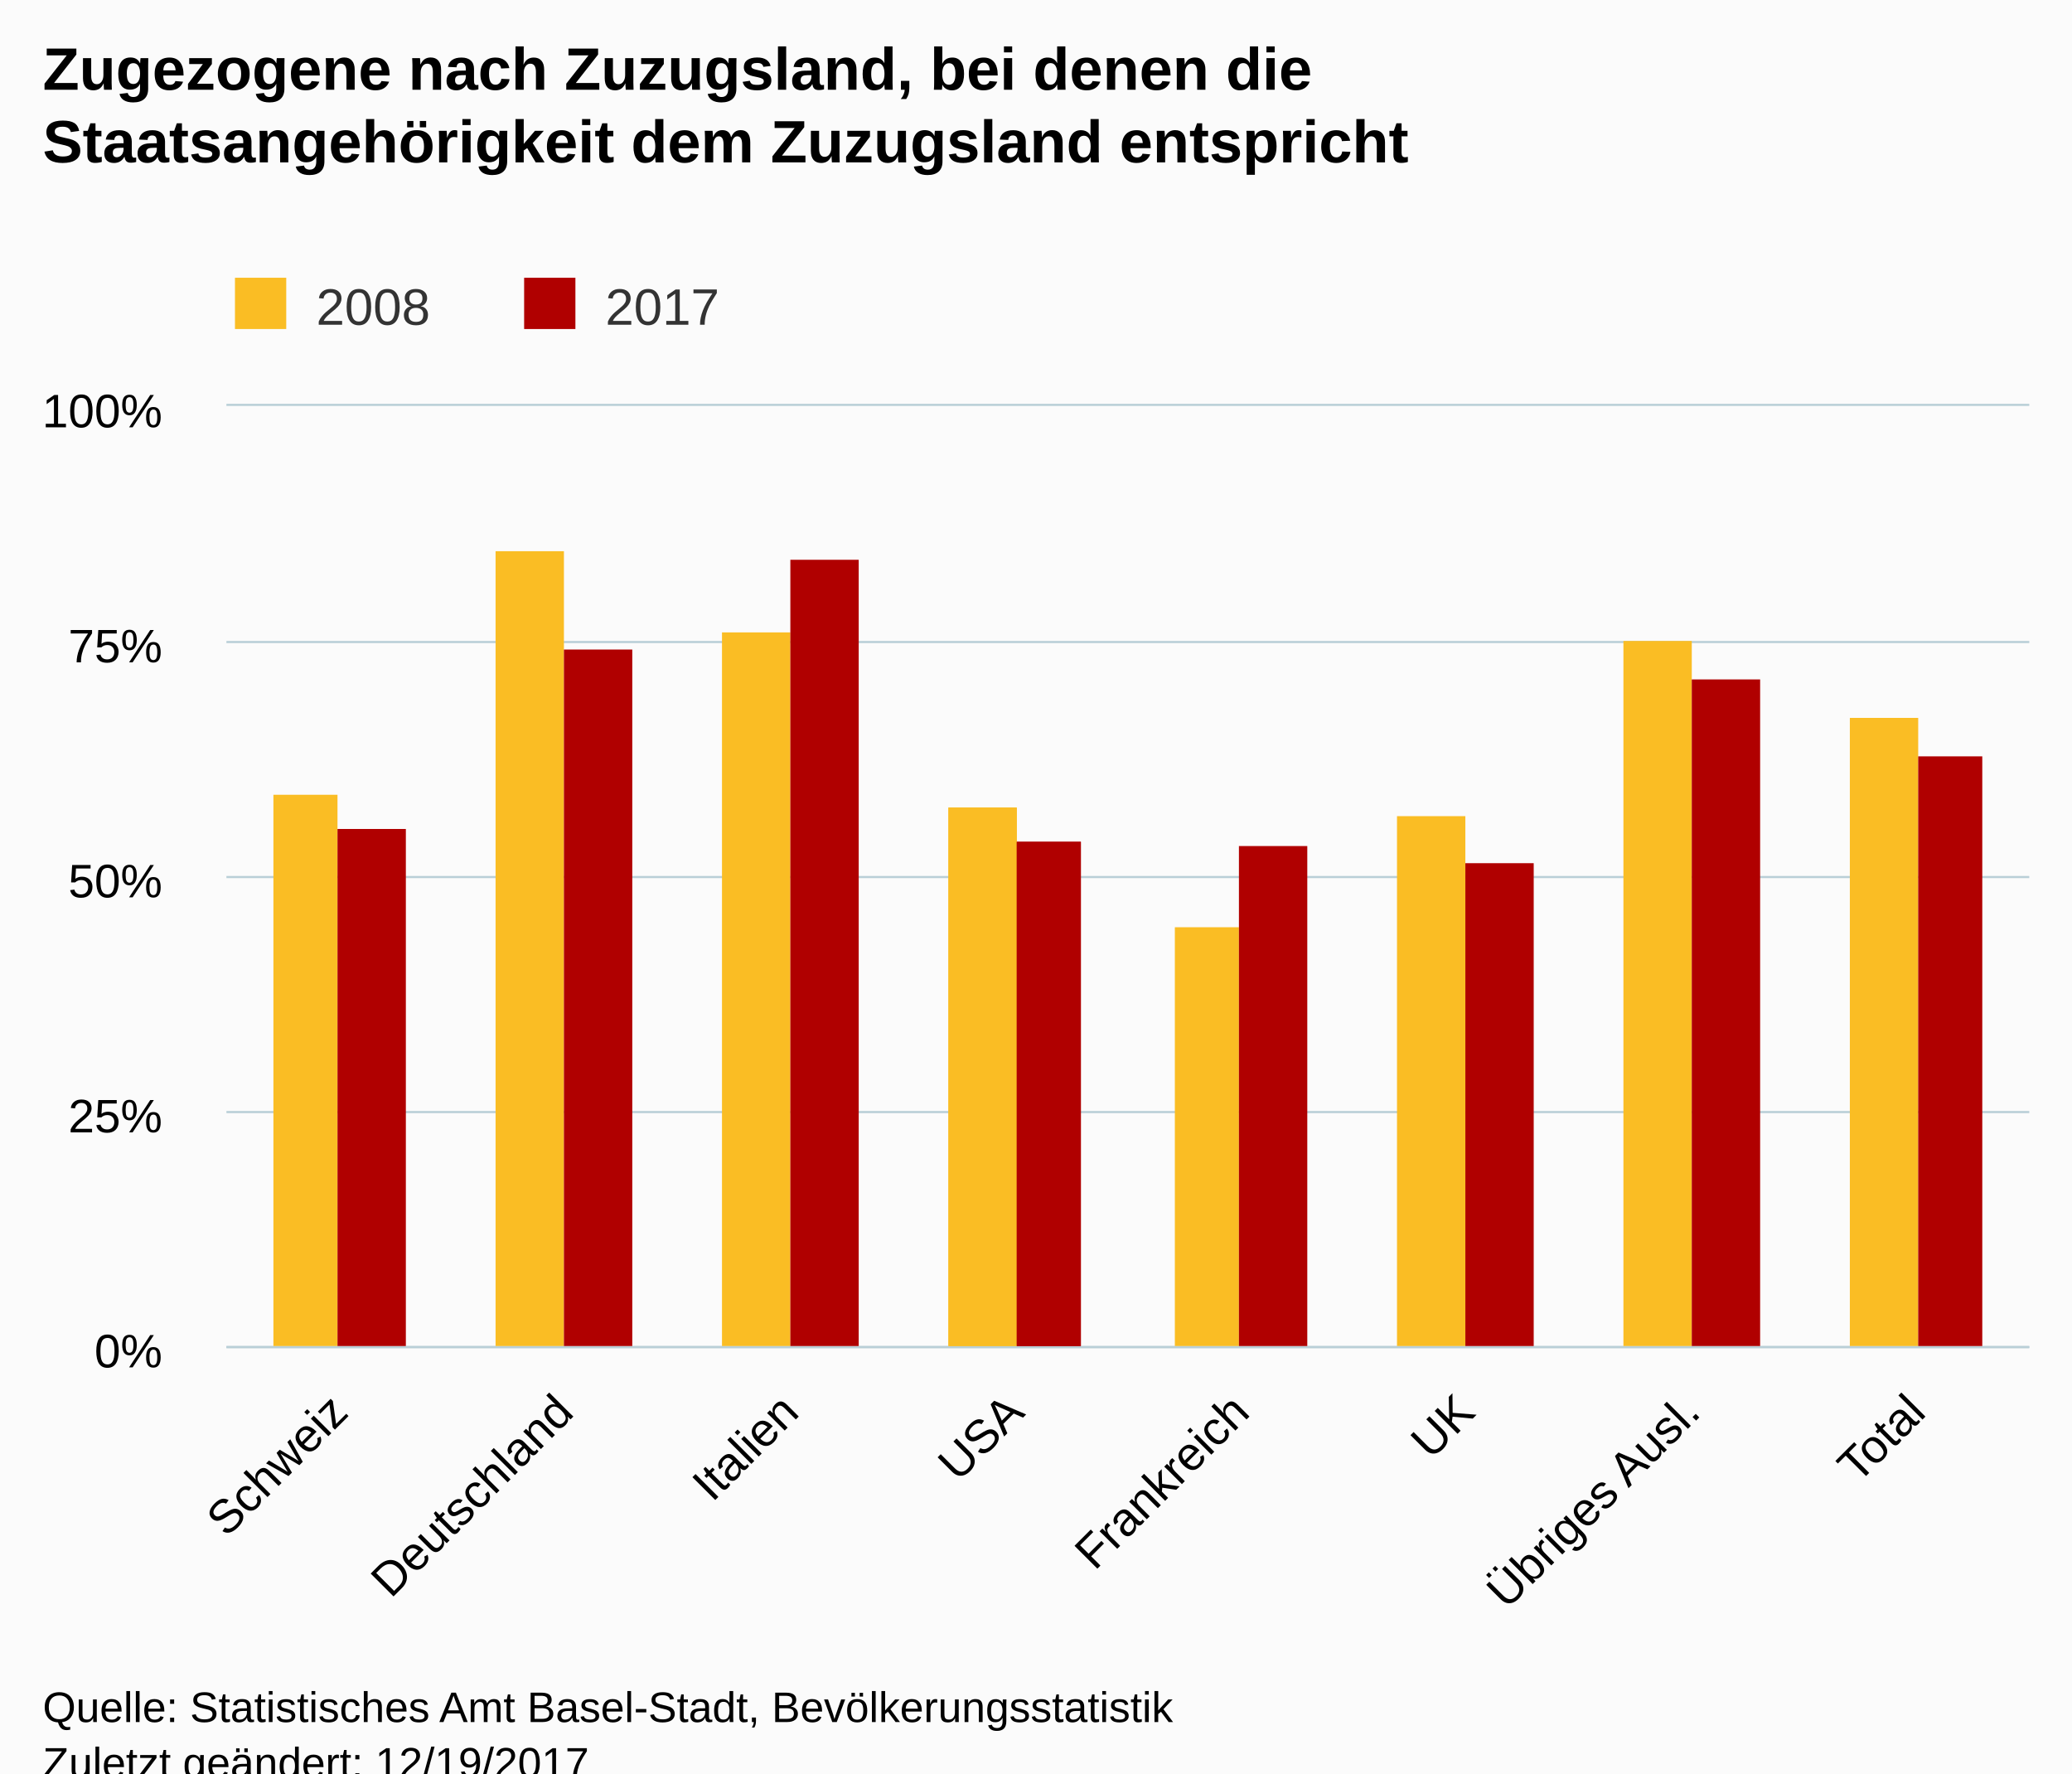
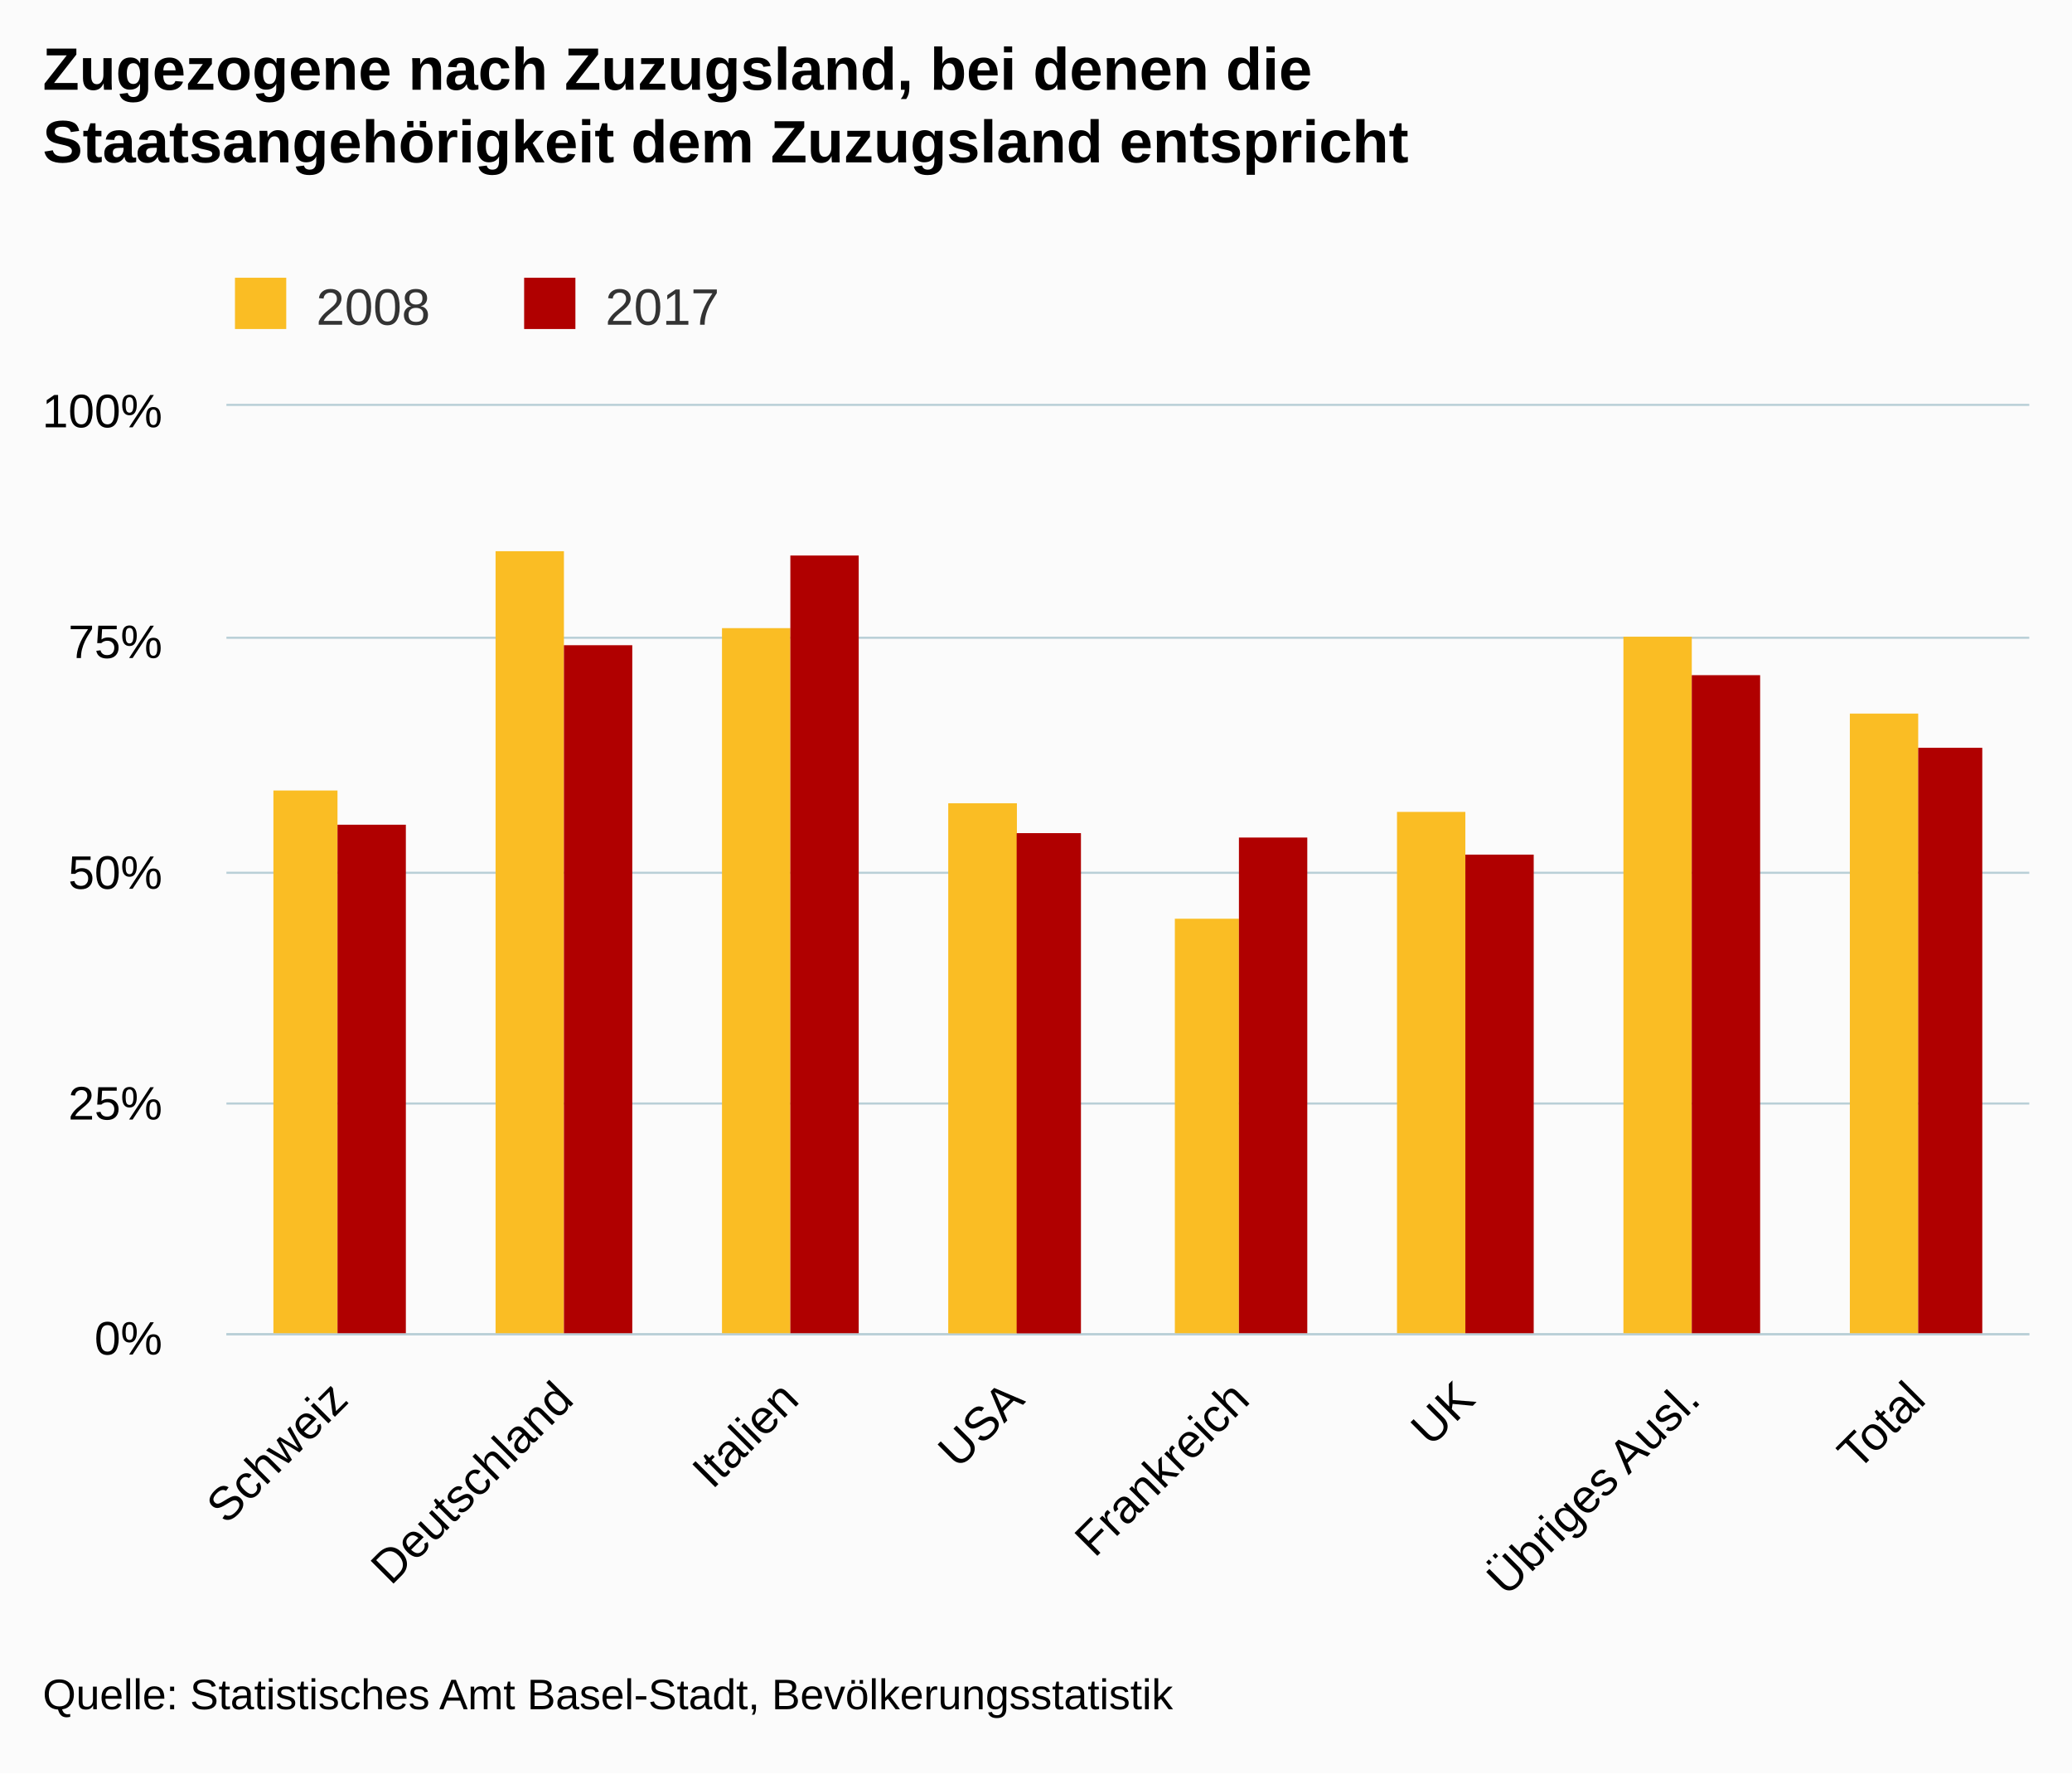
<svg xmlns="http://www.w3.org/2000/svg" version="1.1" class="highcharts-root" style="font-family:Arial;font-size:12px;" viewBox="0 0 485 415">
  <defs>
-     <clipPath id="highcharts-qd2h50m-6">
-       <rect x="0" y="0" width="422" height="220" fill="none" />
+     <clipPath id="highcharts-kbgkr8n-6">
+       <rect x="0" y="0" width="422" height="217" fill="none" />
    </clipPath>
-     <clipPath id="highcharts-qd2h50m-7">
-       <rect x="0" y="0" width="422" height="220" fill="none" />
+     <clipPath id="highcharts-kbgkr8n-7">
+       <rect x="0" y="0" width="422" height="217" fill="none" />
    </clipPath>
  </defs>
-   <rect fill="#fbfbfb" class="highcharts-background" x="0" y="0" width="485" height="428" rx="0" ry="0" />
-   <rect fill="none" class="highcharts-plot-background" x="53" y="95" width="422" height="220" />
+   <rect fill="#fbfbfb" class="highcharts-background" x="0" y="0" width="485" height="415" rx="0" ry="0" />
+   <rect fill="none" class="highcharts-plot-background" x="53" y="95" width="422" height="217" />
  <g class="highcharts-pane-group" />
  <g class="highcharts-grid highcharts-xaxis-grid ">
-     <path fill="none" class="highcharts-grid-line" d="M 105.5 95 L 105.5 315" opacity="1" />
-     <path fill="none" class="highcharts-grid-line" d="M 158.5 95 L 158.5 315" opacity="1" />
-     <path fill="none" class="highcharts-grid-line" d="M 210.5 95 L 210.5 315" opacity="1" />
-     <path fill="none" class="highcharts-grid-line" d="M 263.5 95 L 263.5 315" opacity="1" />
-     <path fill="none" class="highcharts-grid-line" d="M 316.5 95 L 316.5 315" opacity="1" />
-     <path fill="none" class="highcharts-grid-line" d="M 369.5 95 L 369.5 315" opacity="1" />
-     <path fill="none" class="highcharts-grid-line" d="M 421.5 95 L 421.5 315" opacity="1" />
-     <path fill="none" class="highcharts-grid-line" d="M 474.5 95 L 474.5 315" opacity="1" />
-     <path fill="none" class="highcharts-grid-line" d="M 52.5 95 L 52.5 315" opacity="1" />
+     <path fill="none" class="highcharts-grid-line" d="M 105.5 95 L 105.5 312" opacity="1" />
+     <path fill="none" class="highcharts-grid-line" d="M 158.5 95 L 158.5 312" opacity="1" />
+     <path fill="none" class="highcharts-grid-line" d="M 210.5 95 L 210.5 312" opacity="1" />
+     <path fill="none" class="highcharts-grid-line" d="M 263.5 95 L 263.5 312" opacity="1" />
+     <path fill="none" class="highcharts-grid-line" d="M 316.5 95 L 316.5 312" opacity="1" />
+     <path fill="none" class="highcharts-grid-line" d="M 369.5 95 L 369.5 312" opacity="1" />
+     <path fill="none" class="highcharts-grid-line" d="M 421.5 95 L 421.5 312" opacity="1" />
+     <path fill="none" class="highcharts-grid-line" d="M 474.5 95 L 474.5 312" opacity="1" />
+     <path fill="none" class="highcharts-grid-line" d="M 52.5 95 L 52.5 312" opacity="1" />
  </g>
  <g class="highcharts-grid highcharts-yaxis-grid ">
-     <path fill="none" stroke="#B9CFD7" stroke-width="0.5" class="highcharts-grid-line" d="M 53 315.25 L 475 315.25" opacity="1" />
-     <path fill="none" stroke="#B9CFD7" stroke-width="0.5" class="highcharts-grid-line" d="M 53 260.25 L 475 260.25" opacity="1" />
-     <path fill="none" stroke="#B9CFD7" stroke-width="0.5" class="highcharts-grid-line" d="M 53 205.25 L 475 205.25" opacity="1" />
-     <path fill="none" stroke="#B9CFD7" stroke-width="0.5" class="highcharts-grid-line" d="M 53 150.25 L 475 150.25" opacity="1" />
+     <path fill="none" stroke="#B9CFD7" stroke-width="0.5" class="highcharts-grid-line" d="M 53 312.25 L 475 312.25" opacity="1" />
+     <path fill="none" stroke="#B9CFD7" stroke-width="0.5" class="highcharts-grid-line" d="M 53 258.25 L 475 258.25" opacity="1" />
+     <path fill="none" stroke="#B9CFD7" stroke-width="0.5" class="highcharts-grid-line" d="M 53 204.25 L 475 204.25" opacity="1" />
+     <path fill="none" stroke="#B9CFD7" stroke-width="0.5" class="highcharts-grid-line" d="M 53 149.25 L 475 149.25" opacity="1" />
    <path fill="none" stroke="#B9CFD7" stroke-width="0.5" class="highcharts-grid-line" d="M 53 94.75 L 475 94.75" opacity="1" />
  </g>
-   <rect fill="none" class="highcharts-plot-border" x="53" y="95" width="422" height="220" />
+   <rect fill="none" class="highcharts-plot-border" x="53" y="95" width="422" height="217" />
  <g class="highcharts-axis highcharts-xaxis ">
-     <path fill="none" class="highcharts-axis-line" stroke="#B9CFD7" stroke-width="0.5" d="M 53 315.25 L 475 315.25" />
+     <path fill="none" class="highcharts-axis-line" stroke="#B9CFD7" stroke-width="0.5" d="M 53 312.25 L 475 312.25" />
  </g>
  <g class="highcharts-axis highcharts-yaxis ">
-     <path fill="none" class="highcharts-axis-line" d="M 53 95 L 53 315" />
+     <path fill="none" class="highcharts-axis-line" d="M 53 95 L 53 312" />
  </g>
  <g class="highcharts-series-group">
-     <g class="highcharts-series highcharts-series-0 highcharts-column-series " transform="translate(53,95) scale(1 1)" clip-path="url(#highcharts-qd2h50m-7)">
-       <rect x="11" y="91" width="15" height="130" fill="#FABD24" class="highcharts-point" />
-       <rect x="63" y="34" width="16" height="187" fill="#FABD24" class="highcharts-point" />
-       <rect x="116" y="53" width="16" height="168" fill="#FABD24" class="highcharts-point" />
-       <rect x="169" y="94" width="16" height="127" fill="#FABD24" class="highcharts-point" />
-       <rect x="222" y="122" width="15" height="99" fill="#FABD24" class="highcharts-point" />
-       <rect x="274" y="96" width="16" height="125" fill="#FABD24" class="highcharts-point" />
-       <rect x="327" y="55" width="16" height="166" fill="#FABD24" class="highcharts-point" />
-       <rect x="380" y="73" width="16" height="148" fill="#FABD24" class="highcharts-point" />
-       <rect x="169" y="94" width="16" height="127" fill="#FABD24" class="highcharts-point" />
+     <g class="highcharts-series highcharts-series-0 highcharts-column-series " transform="translate(53,95) scale(1 1)" clip-path="url(#highcharts-kbgkr8n-7)">
+       <rect x="11" y="90" width="15" height="128" fill="#FABD24" class="highcharts-point" />
+       <rect x="63" y="34" width="16" height="184" fill="#FABD24" class="highcharts-point" />
+       <rect x="116" y="52" width="16" height="166" fill="#FABD24" class="highcharts-point" />
+       <rect x="169" y="93" width="16" height="125" fill="#FABD24" class="highcharts-point" />
+       <rect x="222" y="120" width="15" height="98" fill="#FABD24" class="highcharts-point" />
+       <rect x="274" y="95" width="16" height="123" fill="#FABD24" class="highcharts-point" />
+       <rect x="327" y="54" width="16" height="164" fill="#FABD24" class="highcharts-point" />
+       <rect x="380" y="72" width="16" height="146" fill="#FABD24" class="highcharts-point" />
+       <rect x="169" y="93" width="16" height="125" fill="#FABD24" class="highcharts-point" />
    </g>
    <g class="highcharts-markers highcharts-series-0 highcharts-column-series " transform="translate(53,95) scale(1 1)" clip-path="none" />
-     <g class="highcharts-series highcharts-series-1 highcharts-column-series " transform="translate(53,95) scale(1 1)" clip-path="url(#highcharts-qd2h50m-7)">
-       <rect x="26" y="99" width="16" height="122" fill="#B00000" class="highcharts-point" />
-       <rect x="79" y="57" width="16" height="164" fill="#B00000" class="highcharts-point" />
-       <rect x="132" y="36" width="16" height="185" fill="#B00000" class="highcharts-point" />
-       <rect x="185" y="102" width="15" height="119" fill="#B00000" class="highcharts-point" />
-       <rect x="237" y="103" width="16" height="118" fill="#B00000" class="highcharts-point" />
-       <rect x="290" y="107" width="16" height="114" fill="#B00000" class="highcharts-point" />
-       <rect x="343" y="64" width="16" height="157" fill="#B00000" class="highcharts-point" />
-       <rect x="396" y="82" width="15" height="139" fill="#B00000" class="highcharts-point" />
-       <rect x="185" y="102" width="15" height="119" fill="#B00000" class="highcharts-point" />
+     <g class="highcharts-series highcharts-series-1 highcharts-column-series " transform="translate(53,95) scale(1 1)" clip-path="url(#highcharts-kbgkr8n-7)">
+       <rect x="26" y="98" width="16" height="120" fill="#B00000" class="highcharts-point" />
+       <rect x="79" y="56" width="16" height="162" fill="#B00000" class="highcharts-point" />
+       <rect x="132" y="35" width="16" height="183" fill="#B00000" class="highcharts-point" />
+       <rect x="185" y="100" width="15" height="118" fill="#B00000" class="highcharts-point" />
+       <rect x="237" y="101" width="16" height="117" fill="#B00000" class="highcharts-point" />
+       <rect x="290" y="105" width="16" height="113" fill="#B00000" class="highcharts-point" />
+       <rect x="343" y="63" width="16" height="155" fill="#B00000" class="highcharts-point" />
+       <rect x="396" y="80" width="15" height="138" fill="#B00000" class="highcharts-point" />
+       <rect x="185" y="100" width="15" height="118" fill="#B00000" class="highcharts-point" />
    </g>
    <g class="highcharts-markers highcharts-series-1 highcharts-column-series " transform="translate(53,95) scale(1 1)" clip-path="none" />
  </g>
  <text x="10" text-anchor="start" class="highcharts-title" style="color:#000000;font-size:14px;font-weight:bold;fill:#000000;" y="21">
    <tspan>Zugezogene nach Zuzugsland, bei denen die</tspan>
    <tspan dy="17" x="10">Staatsangehörigkeit dem Zuzugsland entspricht</tspan>
  </text>
  <text x="10" text-anchor="start" class="highcharts-subtitle" style="color:#000000;font-size:12px;font-weight:normal;font-family:Arial;fill:#000000;" y="57" />
  <g class="highcharts-legend" transform="translate(45,58)">
    <rect fill="none" class="highcharts-legend-box" rx="0" ry="0" x="0" y="0" width="131" height="25" visibility="visible" />
    <g>
      <g>
        <g class="highcharts-legend-item highcharts-column-series highcharts-color-undefined highcharts-series-0" transform="translate(8,3)">
          <text x="21" style="color:#333333;font-size:12px;font-weight:normal;cursor:pointer;fill:#333333;" text-anchor="start" y="15">
            <tspan>2008</tspan>
          </text>
          <rect x="2" y="4" width="12" height="12" fill="#FABD24" class="highcharts-point" />
        </g>
        <g class="highcharts-legend-item highcharts-column-series highcharts-color-undefined highcharts-series-1" transform="translate(75.6875,3)">
          <text x="21" y="15" style="color:#333333;font-size:12px;font-weight:normal;cursor:pointer;fill:#333333;" text-anchor="start">
            <tspan>2017</tspan>
          </text>
          <rect x="2" y="4" width="12" height="12" fill="#B00000" class="highcharts-point" />
        </g>
      </g>
    </g>
  </g>
  <g class="highcharts-axis-labels highcharts-xaxis-labels ">
-     <text x="81.968" style="color:#000000;cursor:default;font-size:11px;fill:#000000;" text-anchor="end" transform="translate(0,0) rotate(-45 81.96772 331)" y="331" opacity="1">Schweiz</text>
-     <text x="134.718" style="color:#000000;cursor:default;font-size:11px;fill:#000000;" text-anchor="end" transform="translate(0,0) rotate(-45 134.7177 331)" y="331" opacity="1">Deutschland</text>
-     <text x="187.468" style="color:#000000;cursor:default;font-size:11px;fill:#000000;" text-anchor="end" transform="translate(0,0) rotate(-45 187.4677 331)" y="331" opacity="1">Italien</text>
-     <text x="240.218" style="color:#000000;cursor:default;font-size:11px;fill:#000000;" text-anchor="end" transform="translate(0,0) rotate(-45 240.2177 331)" y="331" opacity="1">USA</text>
-     <text x="292.968" style="color:#000000;cursor:default;font-size:11px;fill:#000000;" text-anchor="end" transform="translate(0,0) rotate(-45 292.9677 331)" y="331" opacity="1">Frankreich</text>
-     <text x="345.718" style="color:#000000;cursor:default;font-size:11px;fill:#000000;" text-anchor="end" transform="translate(0,0) rotate(-45 345.7177 331)" y="331" opacity="1">UK</text>
-     <text x="398.468" style="color:#000000;cursor:default;font-size:11px;fill:#000000;" text-anchor="end" transform="translate(0,0) rotate(-45 398.4677 331)" y="331" opacity="1">
+     <text x="81.968" style="color:#000000;cursor:default;font-size:11px;fill:#000000;" text-anchor="end" transform="translate(0,0) rotate(-45 81.96772 328)" y="328" opacity="1">Schweiz</text>
+     <text x="134.718" style="color:#000000;cursor:default;font-size:11px;fill:#000000;" text-anchor="end" transform="translate(0,0) rotate(-45 134.7177 328)" y="328" opacity="1">Deutschland</text>
+     <text x="187.468" style="color:#000000;cursor:default;font-size:11px;fill:#000000;" text-anchor="end" transform="translate(0,0) rotate(-45 187.4677 328)" y="328" opacity="1">Italien</text>
+     <text x="240.218" style="color:#000000;cursor:default;font-size:11px;fill:#000000;" text-anchor="end" transform="translate(0,0) rotate(-45 240.2177 328)" y="328" opacity="1">USA</text>
+     <text x="292.968" style="color:#000000;cursor:default;font-size:11px;fill:#000000;" text-anchor="end" transform="translate(0,0) rotate(-45 292.9677 328)" y="328" opacity="1">Frankreich</text>
+     <text x="345.718" style="color:#000000;cursor:default;font-size:11px;fill:#000000;" text-anchor="end" transform="translate(0,0) rotate(-45 345.7177 328)" y="328" opacity="1">UK</text>
+     <text x="398.468" style="color:#000000;cursor:default;font-size:11px;fill:#000000;" text-anchor="end" transform="translate(0,0) rotate(-45 398.4677 328)" y="328" opacity="1">
      <tspan>Übriges Ausl.</tspan>
    </text>
-     <text x="451.218" style="color:#000000;cursor:default;font-size:11px;fill:#000000;" text-anchor="end" transform="translate(0,0) rotate(-45 451.2177 331)" y="331" opacity="1">Total</text>
+     <text x="451.218" style="color:#000000;cursor:default;font-size:11px;fill:#000000;" text-anchor="end" transform="translate(0,0) rotate(-45 451.2177 328)" y="328" opacity="1">Total</text>
  </g>
  <g class="highcharts-axis-labels highcharts-yaxis-labels ">
-     <text x="38" style="color:#000000;cursor:default;font-size:11px;fill:#000000;" text-anchor="end" transform="translate(0,0)" y="320" opacity="1">0%</text>
-     <text x="38" style="color:#000000;cursor:default;font-size:11px;fill:#000000;" text-anchor="end" transform="translate(0,0)" y="265" opacity="1">25%</text>
-     <text x="38" style="color:#000000;cursor:default;font-size:11px;fill:#000000;" text-anchor="end" transform="translate(0,0)" y="210" opacity="1">50%</text>
-     <text x="38" style="color:#000000;cursor:default;font-size:11px;fill:#000000;" text-anchor="end" transform="translate(0,0)" y="155" opacity="1">75%</text>
+     <text x="38" style="color:#000000;cursor:default;font-size:11px;fill:#000000;" text-anchor="end" transform="translate(0,0)" y="317" opacity="1">0%</text>
+     <text x="38" style="color:#000000;cursor:default;font-size:11px;fill:#000000;" text-anchor="end" transform="translate(0,0)" y="262" opacity="1">25%</text>
+     <text x="38" style="color:#000000;cursor:default;font-size:11px;fill:#000000;" text-anchor="end" transform="translate(0,0)" y="208" opacity="1">50%</text>
+     <text x="38" style="color:#000000;cursor:default;font-size:11px;fill:#000000;" text-anchor="end" transform="translate(0,0)" y="154" opacity="1">75%</text>
    <text x="38" style="color:#000000;cursor:default;font-size:11px;fill:#000000;" text-anchor="end" transform="translate(0,0)" y="100" opacity="1">100%</text>
  </g>
-   <text x="10" class="highcharts-credits" text-anchor="start" style="cursor:default;color:#000000;font-size:10px;fill:#000000;" y="403">
+   <text x="10" class="highcharts-credits" text-anchor="start" style="cursor:default;color:#000000;font-size:10px;fill:#000000;" y="400">
    <tspan>Quelle: Statistisches Amt Basel-Stadt, Bevölkerungsstatistik</tspan>
-     <tspan x="10" dy="13">Zuletzt geändert: 12/19/2017</tspan>
  </text>
</svg>
